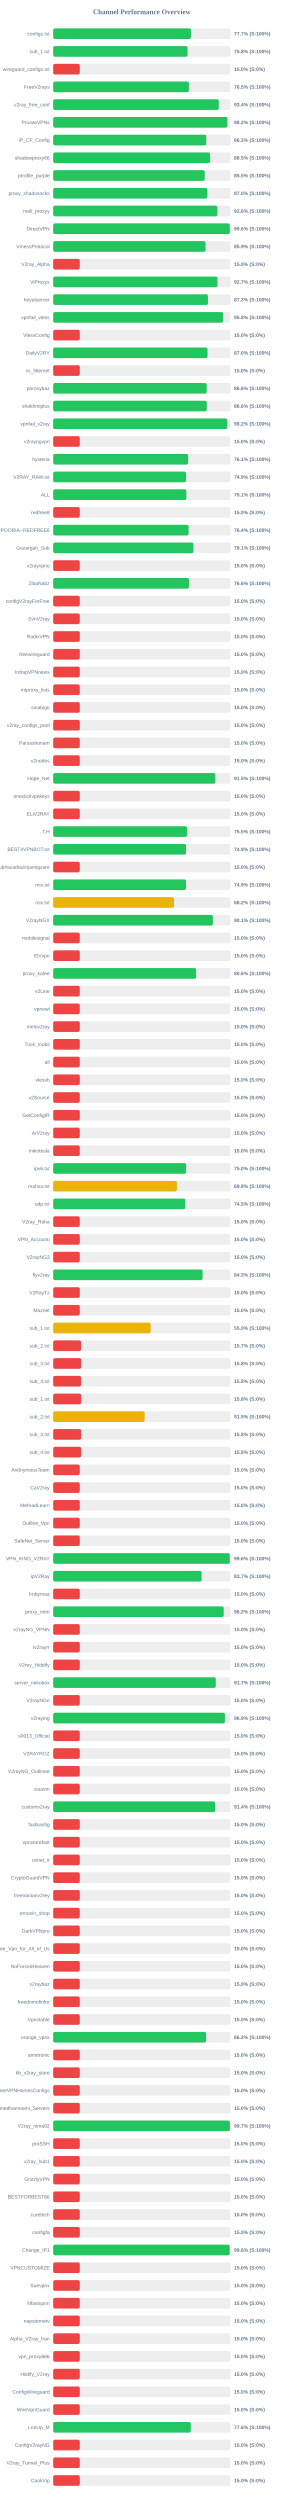
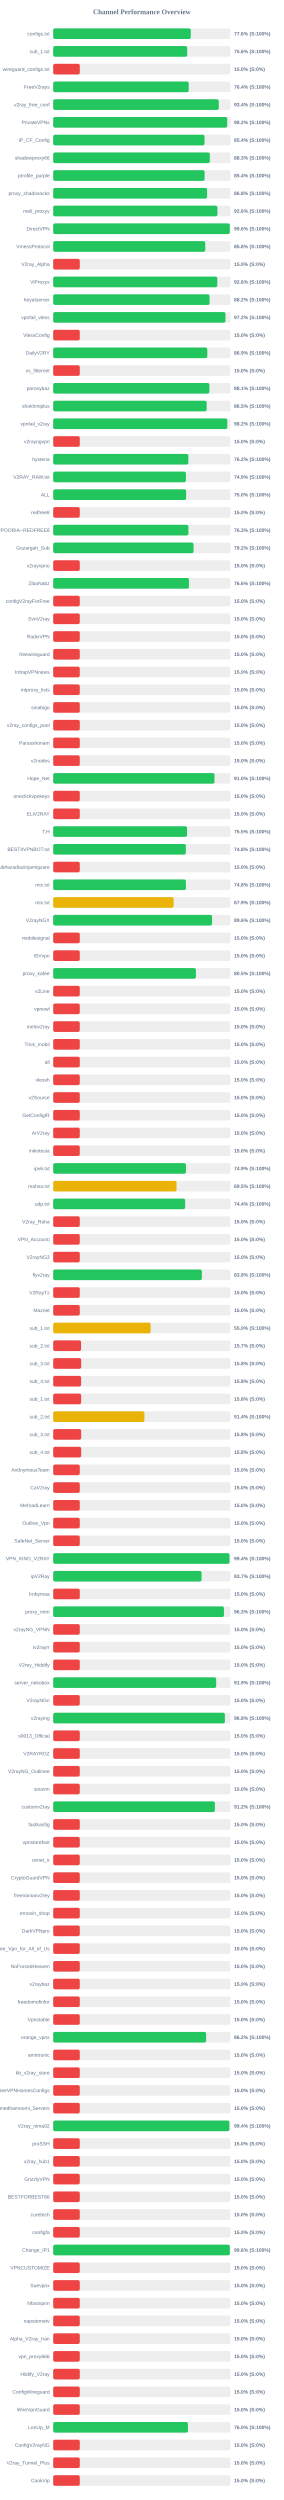
<svg xmlns="http://www.w3.org/2000/svg" width="800" height="7050" version="1.1">
  <style>
        .row { font: 14px Arial; fill: #64748b; }
        .score { font: bold 14px Arial; fill: #64748b; }
    </style>
  <text x="400" y="40" text-anchor="middle" font-size="20px" font-weight="bold" fill="#64748b">Channel Performance Overview</text>
  <rect x="150" y="80" width="500" height="30" fill="#eee" rx="5" />
-   <rect x="150" y="80" width="388.4" height="30" fill="#22c55e" rx="5" />
+   <rect x="150" y="80" width="387.95" height="30" fill="#22c55e" rx="5" />
  <text x="140" y="100" text-anchor="end" class="row">configs.txt</text>
-   <text x="660" y="100" text-anchor="start" class="score">77.7% (S:100%)</text>
+   <text x="660" y="100" text-anchor="start" class="score">77.6% (S:100%)</text>
  <rect x="150" y="130" width="500" height="30" fill="#eee" rx="5" />
-   <rect x="150" y="130" width="378.85" height="30" fill="#22c55e" rx="5" />
+   <rect x="150" y="130" width="377.9" height="30" fill="#22c55e" rx="5" />
  <text x="140" y="150" text-anchor="end" class="row">sub_1.txt</text>
-   <text x="660" y="150" text-anchor="start" class="score">75.8% (S:100%)</text>
+   <text x="660" y="150" text-anchor="start" class="score">75.6% (S:100%)</text>
  <rect x="150" y="180" width="500" height="30" fill="#eee" rx="5" />
  <rect x="150" y="180" width="75.0" height="30" fill="#ef4444" rx="5" />
  <text x="140" y="200" text-anchor="end" class="row">wireguard_configs.txt</text>
  <text x="660" y="200" text-anchor="start" class="score">15.0% (S:0%)</text>
  <rect x="150" y="230" width="500" height="30" fill="#eee" rx="5" />
-   <rect x="150" y="230" width="382.75" height="30" fill="#22c55e" rx="5" />
+   <rect x="150" y="230" width="382.15" height="30" fill="#22c55e" rx="5" />
  <text x="140" y="250" text-anchor="end" class="row">FreeV2rays</text>
-   <text x="660" y="250" text-anchor="start" class="score">76.5% (S:100%)</text>
+   <text x="660" y="250" text-anchor="start" class="score">76.4% (S:100%)</text>
  <rect x="150" y="280" width="500" height="30" fill="#eee" rx="5" />
-   <rect x="150" y="280" width="467.05" height="30" fill="#22c55e" rx="5" />
+   <rect x="150" y="280" width="466.95" height="30" fill="#22c55e" rx="5" />
  <text x="140" y="300" text-anchor="end" class="row">v2ray_free_conf</text>
  <text x="660" y="300" text-anchor="start" class="score">93.4% (S:100%)</text>
  <rect x="150" y="330" width="500" height="30" fill="#eee" rx="5" />
-   <rect x="150" y="330" width="491.25" height="30" fill="#22c55e" rx="5" />
+   <rect x="150" y="330" width="490.75" height="30" fill="#22c55e" rx="5" />
  <text x="140" y="350" text-anchor="end" class="row">PrivateVPNs</text>
  <text x="660" y="350" text-anchor="start" class="score">98.2% (S:100%)</text>
  <rect x="150" y="380" width="500" height="30" fill="#eee" rx="5" />
-   <rect x="150" y="380" width="431.65" height="30" fill="#22c55e" rx="5" />
+   <rect x="150" y="380" width="426.8" height="30" fill="#22c55e" rx="5" />
  <text x="140" y="400" text-anchor="end" class="row">IP_CF_Config</text>
-   <text x="660" y="400" text-anchor="start" class="score">86.3% (S:100%)</text>
+   <text x="660" y="400" text-anchor="start" class="score">85.4% (S:100%)</text>
  <rect x="150" y="430" width="500" height="30" fill="#eee" rx="5" />
-   <rect x="150" y="430" width="442.45" height="30" fill="#22c55e" rx="5" />
+   <rect x="150" y="430" width="441.75" height="30" fill="#22c55e" rx="5" />
  <text x="140" y="450" text-anchor="end" class="row">shadowproxy66</text>
-   <text x="660" y="450" text-anchor="start" class="score">88.5% (S:100%)</text>
+   <text x="660" y="450" text-anchor="start" class="score">88.3% (S:100%)</text>
  <rect x="150" y="480" width="500" height="30" fill="#eee" rx="5" />
-   <rect x="150" y="480" width="427.35" height="30" fill="#22c55e" rx="5" />
+   <rect x="150" y="480" width="427.05" height="30" fill="#22c55e" rx="5" />
  <text x="140" y="500" text-anchor="end" class="row">prrofile_purple</text>
-   <text x="660" y="500" text-anchor="start" class="score">85.5% (S:100%)</text>
+   <text x="660" y="500" text-anchor="start" class="score">85.4% (S:100%)</text>
  <rect x="150" y="530" width="500" height="30" fill="#eee" rx="5" />
-   <rect x="150" y="530" width="434.75" height="30" fill="#22c55e" rx="5" />
+   <rect x="150" y="530" width="433.95" height="30" fill="#22c55e" rx="5" />
  <text x="140" y="550" text-anchor="end" class="row">proxy_shadosocks</text>
-   <text x="660" y="550" text-anchor="start" class="score">87.0% (S:100%)</text>
+   <text x="660" y="550" text-anchor="start" class="score">86.8% (S:100%)</text>
  <rect x="150" y="580" width="500" height="30" fill="#eee" rx="5" />
-   <rect x="150" y="580" width="463.1" height="30" fill="#22c55e" rx="5" />
+   <rect x="150" y="580" width="463.15" height="30" fill="#22c55e" rx="5" />
  <text x="140" y="600" text-anchor="end" class="row">meli_proxyy</text>
  <text x="660" y="600" text-anchor="start" class="score">92.6% (S:100%)</text>
  <rect x="150" y="630" width="500" height="30" fill="#eee" rx="5" />
-   <rect x="150" y="630" width="498.05" height="30" fill="#22c55e" rx="5" />
+   <rect x="150" y="630" width="498.0" height="30" fill="#22c55e" rx="5" />
  <text x="140" y="650" text-anchor="end" class="row">DirectVPN</text>
  <text x="660" y="650" text-anchor="start" class="score">99.6% (S:100%)</text>
  <rect x="150" y="680" width="500" height="30" fill="#eee" rx="5" />
-   <rect x="150" y="680" width="429.7" height="30" fill="#22c55e" rx="5" />
+   <rect x="150" y="680" width="428.8" height="30" fill="#22c55e" rx="5" />
  <text x="140" y="700" text-anchor="end" class="row">VmessProtocol</text>
-   <text x="660" y="700" text-anchor="start" class="score">85.9% (S:100%)</text>
+   <text x="660" y="700" text-anchor="start" class="score">85.8% (S:100%)</text>
  <rect x="150" y="730" width="500" height="30" fill="#eee" rx="5" />
  <rect x="150" y="730" width="75.0" height="30" fill="#ef4444" rx="5" />
  <text x="140" y="750" text-anchor="end" class="row">V2ray_Alpha</text>
  <text x="660" y="750" text-anchor="start" class="score">15.0% (S:0%)</text>
  <rect x="150" y="780" width="500" height="30" fill="#eee" rx="5" />
-   <rect x="150" y="780" width="463.3" height="30" fill="#22c55e" rx="5" />
+   <rect x="150" y="780" width="462.8" height="30" fill="#22c55e" rx="5" />
  <text x="140" y="800" text-anchor="end" class="row">ViProxys</text>
-   <text x="660" y="800" text-anchor="start" class="score">92.7% (S:100%)</text>
+   <text x="660" y="800" text-anchor="start" class="score">92.6% (S:100%)</text>
  <rect x="150" y="830" width="500" height="30" fill="#eee" rx="5" />
-   <rect x="150" y="830" width="436.45" height="30" fill="#22c55e" rx="5" />
+   <rect x="150" y="830" width="440.95" height="30" fill="#22c55e" rx="5" />
  <text x="140" y="850" text-anchor="end" class="row">heyatserver</text>
-   <text x="660" y="850" text-anchor="start" class="score">87.3% (S:100%)</text>
+   <text x="660" y="850" text-anchor="start" class="score">88.2% (S:100%)</text>
  <rect x="150" y="880" width="500" height="30" fill="#eee" rx="5" />
-   <rect x="150" y="880" width="479.05" height="30" fill="#22c55e" rx="5" />
+   <rect x="150" y="880" width="485.85" height="30" fill="#22c55e" rx="5" />
  <text x="140" y="900" text-anchor="end" class="row">vpnfail_vless</text>
-   <text x="660" y="900" text-anchor="start" class="score">95.8% (S:100%)</text>
+   <text x="660" y="900" text-anchor="start" class="score">97.2% (S:100%)</text>
  <rect x="150" y="930" width="500" height="30" fill="#eee" rx="5" />
  <rect x="150" y="930" width="75.0" height="30" fill="#ef4444" rx="5" />
  <text x="140" y="950" text-anchor="end" class="row">VlessConfig</text>
  <text x="660" y="950" text-anchor="start" class="score">15.0% (S:0%)</text>
  <rect x="150" y="980" width="500" height="30" fill="#eee" rx="5" />
-   <rect x="150" y="980" width="435.2" height="30" fill="#22c55e" rx="5" />
+   <rect x="150" y="980" width="434.6" height="30" fill="#22c55e" rx="5" />
  <text x="140" y="1000" text-anchor="end" class="row">DailyV2RY</text>
-   <text x="660" y="1000" text-anchor="start" class="score">87.0% (S:100%)</text>
+   <text x="660" y="1000" text-anchor="start" class="score">86.9% (S:100%)</text>
  <rect x="150" y="1030" width="500" height="30" fill="#eee" rx="5" />
  <rect x="150" y="1030" width="75.0" height="30" fill="#ef4444" rx="5" />
  <text x="140" y="1050" text-anchor="end" class="row">xs_filternet</text>
  <text x="660" y="1050" text-anchor="start" class="score">15.0% (S:0%)</text>
  <rect x="150" y="1080" width="500" height="30" fill="#eee" rx="5" />
-   <rect x="150" y="1080" width="432.9" height="30" fill="#22c55e" rx="5" />
+   <rect x="150" y="1080" width="440.4" height="30" fill="#22c55e" rx="5" />
  <text x="140" y="1100" text-anchor="end" class="row">poroxybaz</text>
-   <text x="660" y="1100" text-anchor="start" class="score">86.6% (S:100%)</text>
+   <text x="660" y="1100" text-anchor="start" class="score">88.1% (S:100%)</text>
  <rect x="150" y="1130" width="500" height="30" fill="#eee" rx="5" />
-   <rect x="150" y="1130" width="433.2" height="30" fill="#22c55e" rx="5" />
+   <rect x="150" y="1130" width="432.75" height="30" fill="#22c55e" rx="5" />
  <text x="140" y="1150" text-anchor="end" class="row">shokhmiplus</text>
-   <text x="660" y="1150" text-anchor="start" class="score">86.6% (S:100%)</text>
+   <text x="660" y="1150" text-anchor="start" class="score">86.5% (S:100%)</text>
  <rect x="150" y="1180" width="500" height="30" fill="#eee" rx="5" />
  <rect x="150" y="1180" width="490.9" height="30" fill="#22c55e" rx="5" />
  <text x="140" y="1200" text-anchor="end" class="row">vpnfail_v2ray</text>
  <text x="660" y="1200" text-anchor="start" class="score">98.2% (S:100%)</text>
  <rect x="150" y="1230" width="500" height="30" fill="#eee" rx="5" />
  <rect x="150" y="1230" width="75.0" height="30" fill="#ef4444" rx="5" />
  <text x="140" y="1250" text-anchor="end" class="row">v2rayngvpn</text>
  <text x="660" y="1250" text-anchor="start" class="score">15.0% (S:0%)</text>
  <rect x="150" y="1280" width="500" height="30" fill="#eee" rx="5" />
-   <rect x="150" y="1280" width="380.7" height="30" fill="#22c55e" rx="5" />
+   <rect x="150" y="1280" width="381.2" height="30" fill="#22c55e" rx="5" />
  <text x="140" y="1300" text-anchor="end" class="row">hysteria</text>
-   <text x="660" y="1300" text-anchor="start" class="score">76.1% (S:100%)</text>
+   <text x="660" y="1300" text-anchor="start" class="score">76.2% (S:100%)</text>
  <rect x="150" y="1330" width="500" height="30" fill="#eee" rx="5" />
-   <rect x="150" y="1330" width="374.65" height="30" fill="#22c55e" rx="5" />
+   <rect x="150" y="1330" width="374.3" height="30" fill="#22c55e" rx="5" />
  <text x="140" y="1350" text-anchor="end" class="row">V2RAY_RAW.txt</text>
  <text x="660" y="1350" text-anchor="start" class="score">74.9% (S:100%)</text>
  <rect x="150" y="1380" width="500" height="30" fill="#eee" rx="5" />
-   <rect x="150" y="1380" width="375.5" height="30" fill="#22c55e" rx="5" />
+   <rect x="150" y="1380" width="374.95" height="30" fill="#22c55e" rx="5" />
  <text x="140" y="1400" text-anchor="end" class="row">ALL</text>
-   <text x="660" y="1400" text-anchor="start" class="score">75.1% (S:100%)</text>
+   <text x="660" y="1400" text-anchor="start" class="score">75.0% (S:100%)</text>
  <rect x="150" y="1430" width="500" height="30" fill="#eee" rx="5" />
  <rect x="150" y="1430" width="75.0" height="30" fill="#ef4444" rx="5" />
  <text x="140" y="1450" text-anchor="end" class="row">redfree8</text>
  <text x="660" y="1450" text-anchor="start" class="score">15.0% (S:0%)</text>
  <rect x="150" y="1480" width="500" height="30" fill="#eee" rx="5" />
-   <rect x="150" y="1480" width="381.9" height="30" fill="#22c55e" rx="5" />
+   <rect x="150" y="1480" width="381.3" height="30" fill="#22c55e" rx="5" />
  <text x="140" y="1500" text-anchor="end" class="row">POORIA--REDFREE8.txt#POORIA--REDFREE8</text>
-   <text x="660" y="1500" text-anchor="start" class="score">76.4% (S:100%)</text>
+   <text x="660" y="1500" text-anchor="start" class="score">76.3% (S:100%)</text>
  <rect x="150" y="1530" width="500" height="30" fill="#eee" rx="5" />
-   <rect x="150" y="1530" width="395.35" height="30" fill="#22c55e" rx="5" />
+   <rect x="150" y="1530" width="395.8" height="30" fill="#22c55e" rx="5" />
  <text x="140" y="1550" text-anchor="end" class="row">Gozargah_Sub</text>
-   <text x="660" y="1550" text-anchor="start" class="score">79.1% (S:100%)</text>
+   <text x="660" y="1550" text-anchor="start" class="score">79.2% (S:100%)</text>
  <rect x="150" y="1580" width="500" height="30" fill="#eee" rx="5" />
  <rect x="150" y="1580" width="75.0" height="30" fill="#ef4444" rx="5" />
  <text x="140" y="1600" text-anchor="end" class="row">v2rayvpno</text>
  <text x="660" y="1600" text-anchor="start" class="score">15.0% (S:0%)</text>
  <rect x="150" y="1630" width="500" height="30" fill="#eee" rx="5" />
-   <rect x="150" y="1630" width="383.15" height="30" fill="#22c55e" rx="5" />
+   <rect x="150" y="1630" width="382.8" height="30" fill="#22c55e" rx="5" />
  <text x="140" y="1650" text-anchor="end" class="row">ZibaNabz</text>
  <text x="660" y="1650" text-anchor="start" class="score">76.6% (S:100%)</text>
  <rect x="150" y="1680" width="500" height="30" fill="#eee" rx="5" />
  <rect x="150" y="1680" width="75.0" height="30" fill="#ef4444" rx="5" />
  <text x="140" y="1700" text-anchor="end" class="row">configV2rayForFree</text>
  <text x="660" y="1700" text-anchor="start" class="score">15.0% (S:0%)</text>
  <rect x="150" y="1730" width="500" height="30" fill="#eee" rx="5" />
  <rect x="150" y="1730" width="75.0" height="30" fill="#ef4444" rx="5" />
  <text x="140" y="1750" text-anchor="end" class="row">SvnV2ray</text>
  <text x="660" y="1750" text-anchor="start" class="score">15.0% (S:0%)</text>
  <rect x="150" y="1780" width="500" height="30" fill="#eee" rx="5" />
  <rect x="150" y="1780" width="75.0" height="30" fill="#ef4444" rx="5" />
  <text x="140" y="1800" text-anchor="end" class="row">RadixVPN</text>
  <text x="660" y="1800" text-anchor="start" class="score">15.0% (S:0%)</text>
  <rect x="150" y="1830" width="500" height="30" fill="#eee" rx="5" />
  <rect x="150" y="1830" width="75.0" height="30" fill="#ef4444" rx="5" />
  <text x="140" y="1850" text-anchor="end" class="row">freewireguard</text>
  <text x="660" y="1850" text-anchor="start" class="score">15.0% (S:0%)</text>
  <rect x="150" y="1880" width="500" height="30" fill="#eee" rx="5" />
  <rect x="150" y="1880" width="75.0" height="30" fill="#ef4444" rx="5" />
  <text x="140" y="1900" text-anchor="end" class="row">IrdrapVPNnews</text>
  <text x="660" y="1900" text-anchor="start" class="score">15.0% (S:0%)</text>
  <rect x="150" y="1930" width="500" height="30" fill="#eee" rx="5" />
  <rect x="150" y="1930" width="75.0" height="30" fill="#ef4444" rx="5" />
  <text x="140" y="1950" text-anchor="end" class="row">mtproxy_lists</text>
  <text x="660" y="1950" text-anchor="start" class="score">15.0% (S:0%)</text>
  <rect x="150" y="1980" width="500" height="30" fill="#eee" rx="5" />
  <rect x="150" y="1980" width="75.0" height="30" fill="#ef4444" rx="5" />
  <text x="140" y="2000" text-anchor="end" class="row">sinabigo</text>
  <text x="660" y="2000" text-anchor="start" class="score">15.0% (S:0%)</text>
  <rect x="150" y="2030" width="500" height="30" fill="#eee" rx="5" />
  <rect x="150" y="2030" width="75.0" height="30" fill="#ef4444" rx="5" />
  <text x="140" y="2050" text-anchor="end" class="row">v2ray_configs_pool</text>
  <text x="660" y="2050" text-anchor="start" class="score">15.0% (S:0%)</text>
  <rect x="150" y="2080" width="500" height="30" fill="#eee" rx="5" />
  <rect x="150" y="2080" width="75.0" height="30" fill="#ef4444" rx="5" />
  <text x="140" y="2100" text-anchor="end" class="row">Parsashonam</text>
  <text x="660" y="2100" text-anchor="start" class="score">15.0% (S:0%)</text>
  <rect x="150" y="2130" width="500" height="30" fill="#eee" rx="5" />
  <rect x="150" y="2130" width="75.0" height="30" fill="#ef4444" rx="5" />
  <text x="140" y="2150" text-anchor="end" class="row">v2nodes</text>
  <text x="660" y="2150" text-anchor="start" class="score">15.0% (S:0%)</text>
  <rect x="150" y="2180" width="500" height="30" fill="#eee" rx="5" />
-   <rect x="150" y="2180" width="457.3" height="30" fill="#22c55e" rx="5" />
+   <rect x="150" y="2180" width="454.9" height="30" fill="#22c55e" rx="5" />
  <text x="140" y="2200" text-anchor="end" class="row">Hope_Net</text>
-   <text x="660" y="2200" text-anchor="start" class="score">91.5% (S:100%)</text>
+   <text x="660" y="2200" text-anchor="start" class="score">91.0% (S:100%)</text>
  <rect x="150" y="2230" width="500" height="30" fill="#eee" rx="5" />
  <rect x="150" y="2230" width="75.0" height="30" fill="#ef4444" rx="5" />
  <text x="140" y="2250" text-anchor="end" class="row">oneclickvpnkeys</text>
  <text x="660" y="2250" text-anchor="start" class="score">15.0% (S:0%)</text>
  <rect x="150" y="2280" width="500" height="30" fill="#eee" rx="5" />
  <rect x="150" y="2280" width="75.0" height="30" fill="#ef4444" rx="5" />
  <text x="140" y="2300" text-anchor="end" class="row">ELiV2RAY</text>
  <text x="660" y="2300" text-anchor="start" class="score">15.0% (S:0%)</text>
  <rect x="150" y="2330" width="500" height="30" fill="#eee" rx="5" />
  <rect x="150" y="2330" width="377.45" height="30" fill="#22c55e" rx="5" />
  <text x="140" y="2350" text-anchor="end" class="row">T,H</text>
  <text x="660" y="2350" text-anchor="start" class="score">75.5% (S:100%)</text>
  <rect x="150" y="2380" width="500" height="30" fill="#eee" rx="5" />
-   <rect x="150" y="2380" width="374.65" height="30" fill="#22c55e" rx="5" />
+   <rect x="150" y="2380" width="374.15" height="30" fill="#22c55e" rx="5" />
  <text x="140" y="2400" text-anchor="end" class="row">BESTIIVPNBOT.txt</text>
-   <text x="660" y="2400" text-anchor="start" class="score">74.9% (S:100%)</text>
+   <text x="660" y="2400" text-anchor="start" class="score">74.8% (S:100%)</text>
  <rect x="150" y="2430" width="500" height="30" fill="#eee" rx="5" />
  <rect x="150" y="2430" width="75.0" height="30" fill="#ef4444" rx="5" />
  <text x="140" y="2450" text-anchor="end" class="row">Sub#azadiazinjamigzare</text>
  <text x="660" y="2450" text-anchor="start" class="score">15.0% (S:0%)</text>
  <rect x="150" y="2480" width="500" height="30" fill="#eee" rx="5" />
-   <rect x="150" y="2480" width="374.55" height="30" fill="#22c55e" rx="5" />
+   <rect x="150" y="2480" width="374.25" height="30" fill="#22c55e" rx="5" />
  <text x="140" y="2500" text-anchor="end" class="row">mix.txt</text>
-   <text x="660" y="2500" text-anchor="start" class="score">74.9% (S:100%)</text>
+   <text x="660" y="2500" text-anchor="start" class="score">74.8% (S:100%)</text>
  <rect x="150" y="2530" width="500" height="30" fill="#eee" rx="5" />
-   <rect x="150" y="2530" width="340.75" height="30" fill="#eab308" rx="5" />
+   <rect x="150" y="2530" width="339.65" height="30" fill="#eab308" rx="5" />
  <text x="140" y="2550" text-anchor="end" class="row">mix.txt</text>
-   <text x="660" y="2550" text-anchor="start" class="score">68.2% (S:100%)</text>
+   <text x="660" y="2550" text-anchor="start" class="score">67.9% (S:100%)</text>
  <rect x="150" y="2580" width="500" height="30" fill="#eee" rx="5" />
-   <rect x="150" y="2580" width="450.35" height="30" fill="#22c55e" rx="5" />
+   <rect x="150" y="2580" width="448.05" height="30" fill="#22c55e" rx="5" />
  <text x="140" y="2600" text-anchor="end" class="row">V2rayNGX</text>
-   <text x="660" y="2600" text-anchor="start" class="score">90.1% (S:100%)</text>
+   <text x="660" y="2600" text-anchor="start" class="score">89.6% (S:100%)</text>
  <rect x="150" y="2630" width="500" height="30" fill="#eee" rx="5" />
  <rect x="150" y="2630" width="75.0" height="30" fill="#ef4444" rx="5" />
  <text x="140" y="2650" text-anchor="end" class="row">mobilesignal</text>
  <text x="660" y="2650" text-anchor="start" class="score">15.0% (S:0%)</text>
  <rect x="150" y="2680" width="500" height="30" fill="#eee" rx="5" />
  <rect x="150" y="2680" width="75.0" height="30" fill="#ef4444" rx="5" />
  <text x="140" y="2700" text-anchor="end" class="row">ISVvpn</text>
  <text x="660" y="2700" text-anchor="start" class="score">15.0% (S:0%)</text>
  <rect x="150" y="2730" width="500" height="30" fill="#eee" rx="5" />
-   <rect x="150" y="2730" width="403.15" height="30" fill="#22c55e" rx="5" />
+   <rect x="150" y="2730" width="402.55" height="30" fill="#22c55e" rx="5" />
  <text x="140" y="2750" text-anchor="end" class="row">proxy_kafee</text>
-   <text x="660" y="2750" text-anchor="start" class="score">80.6% (S:100%)</text>
+   <text x="660" y="2750" text-anchor="start" class="score">80.5% (S:100%)</text>
  <rect x="150" y="2780" width="500" height="30" fill="#eee" rx="5" />
  <rect x="150" y="2780" width="75.0" height="30" fill="#ef4444" rx="5" />
  <text x="140" y="2800" text-anchor="end" class="row">v2Line</text>
  <text x="660" y="2800" text-anchor="start" class="score">15.0% (S:0%)</text>
  <rect x="150" y="2830" width="500" height="30" fill="#eee" rx="5" />
  <rect x="150" y="2830" width="75.0" height="30" fill="#ef4444" rx="5" />
  <text x="140" y="2850" text-anchor="end" class="row">vpnowl</text>
  <text x="660" y="2850" text-anchor="start" class="score">15.0% (S:0%)</text>
  <rect x="150" y="2880" width="500" height="30" fill="#eee" rx="5" />
  <rect x="150" y="2880" width="75.0" height="30" fill="#ef4444" rx="5" />
  <text x="140" y="2900" text-anchor="end" class="row">melov2ray</text>
  <text x="660" y="2900" text-anchor="start" class="score">15.0% (S:0%)</text>
  <rect x="150" y="2930" width="500" height="30" fill="#eee" rx="5" />
  <rect x="150" y="2930" width="75.0" height="30" fill="#ef4444" rx="5" />
  <text x="140" y="2950" text-anchor="end" class="row">Trick_mobil</text>
  <text x="660" y="2950" text-anchor="start" class="score">15.0% (S:0%)</text>
  <rect x="150" y="2980" width="500" height="30" fill="#eee" rx="5" />
  <rect x="150" y="2980" width="75.0" height="30" fill="#ef4444" rx="5" />
  <text x="140" y="3000" text-anchor="end" class="row">all</text>
  <text x="660" y="3000" text-anchor="start" class="score">15.0% (S:0%)</text>
  <rect x="150" y="3030" width="500" height="30" fill="#eee" rx="5" />
  <rect x="150" y="3030" width="75.0" height="30" fill="#ef4444" rx="5" />
  <text x="140" y="3050" text-anchor="end" class="row">vlessh</text>
  <text x="660" y="3050" text-anchor="start" class="score">15.0% (S:0%)</text>
  <rect x="150" y="3080" width="500" height="30" fill="#eee" rx="5" />
  <rect x="150" y="3080" width="75.0" height="30" fill="#ef4444" rx="5" />
  <text x="140" y="3100" text-anchor="end" class="row">v2Source</text>
  <text x="660" y="3100" text-anchor="start" class="score">15.0% (S:0%)</text>
  <rect x="150" y="3130" width="500" height="30" fill="#eee" rx="5" />
  <rect x="150" y="3130" width="75.0" height="30" fill="#ef4444" rx="5" />
  <text x="140" y="3150" text-anchor="end" class="row">GetConfigIR</text>
  <text x="660" y="3150" text-anchor="start" class="score">15.0% (S:0%)</text>
  <rect x="150" y="3180" width="500" height="30" fill="#eee" rx="5" />
  <rect x="150" y="3180" width="75.0" height="30" fill="#ef4444" rx="5" />
  <text x="140" y="3200" text-anchor="end" class="row">ArV2ray</text>
  <text x="660" y="3200" text-anchor="start" class="score">15.0% (S:0%)</text>
  <rect x="150" y="3230" width="500" height="30" fill="#eee" rx="5" />
  <rect x="150" y="3230" width="75.0" height="30" fill="#ef4444" rx="5" />
  <text x="140" y="3250" text-anchor="end" class="row">inikotesla</text>
  <text x="660" y="3250" text-anchor="start" class="score">15.0% (S:0%)</text>
  <rect x="150" y="3280" width="500" height="30" fill="#eee" rx="5" />
-   <rect x="150" y="3280" width="374.85" height="30" fill="#22c55e" rx="5" />
+   <rect x="150" y="3280" width="374.4" height="30" fill="#22c55e" rx="5" />
  <text x="140" y="3300" text-anchor="end" class="row">ipv6.txt</text>
-   <text x="660" y="3300" text-anchor="start" class="score">75.0% (S:100%)</text>
+   <text x="660" y="3300" text-anchor="start" class="score">74.9% (S:100%)</text>
  <rect x="150" y="3330" width="500" height="30" fill="#eee" rx="5" />
-   <rect x="150" y="3330" width="348.9" height="30" fill="#eab308" rx="5" />
+   <rect x="150" y="3330" width="347.75" height="30" fill="#eab308" rx="5" />
  <text x="140" y="3350" text-anchor="end" class="row">mahsa.txt</text>
-   <text x="660" y="3350" text-anchor="start" class="score">69.8% (S:100%)</text>
+   <text x="660" y="3350" text-anchor="start" class="score">69.5% (S:100%)</text>
  <rect x="150" y="3380" width="500" height="30" fill="#eee" rx="5" />
-   <rect x="150" y="3380" width="372.5" height="30" fill="#22c55e" rx="5" />
+   <rect x="150" y="3380" width="372.1" height="30" fill="#22c55e" rx="5" />
  <text x="140" y="3400" text-anchor="end" class="row">udp.txt</text>
-   <text x="660" y="3400" text-anchor="start" class="score">74.5% (S:100%)</text>
+   <text x="660" y="3400" text-anchor="start" class="score">74.4% (S:100%)</text>
  <rect x="150" y="3430" width="500" height="30" fill="#eee" rx="5" />
  <rect x="150" y="3430" width="75.0" height="30" fill="#ef4444" rx="5" />
  <text x="140" y="3450" text-anchor="end" class="row">V2ray_Raha</text>
  <text x="660" y="3450" text-anchor="start" class="score">15.0% (S:0%)</text>
  <rect x="150" y="3480" width="500" height="30" fill="#eee" rx="5" />
  <rect x="150" y="3480" width="75.0" height="30" fill="#ef4444" rx="5" />
  <text x="140" y="3500" text-anchor="end" class="row">VPN_Accounti</text>
  <text x="660" y="3500" text-anchor="start" class="score">15.0% (S:0%)</text>
  <rect x="150" y="3530" width="500" height="30" fill="#eee" rx="5" />
  <rect x="150" y="3530" width="75.0" height="30" fill="#ef4444" rx="5" />
  <text x="140" y="3550" text-anchor="end" class="row">V2rayNG3</text>
  <text x="660" y="3550" text-anchor="start" class="score">15.0% (S:0%)</text>
  <rect x="150" y="3580" width="500" height="30" fill="#eee" rx="5" />
-   <rect x="150" y="3580" width="421.35" height="30" fill="#22c55e" rx="5" />
+   <rect x="150" y="3580" width="419.25" height="30" fill="#22c55e" rx="5" />
  <text x="140" y="3600" text-anchor="end" class="row">flyv2ray</text>
-   <text x="660" y="3600" text-anchor="start" class="score">84.3% (S:100%)</text>
+   <text x="660" y="3600" text-anchor="start" class="score">83.8% (S:100%)</text>
  <rect x="150" y="3630" width="500" height="30" fill="#eee" rx="5" />
  <rect x="150" y="3630" width="75.0" height="30" fill="#ef4444" rx="5" />
  <text x="140" y="3650" text-anchor="end" class="row">V2RayTz</text>
  <text x="660" y="3650" text-anchor="start" class="score">15.0% (S:0%)</text>
  <rect x="150" y="3680" width="500" height="30" fill="#eee" rx="5" />
  <rect x="150" y="3680" width="75.0" height="30" fill="#ef4444" rx="5" />
  <text x="140" y="3700" text-anchor="end" class="row">Maznet</text>
  <text x="660" y="3700" text-anchor="start" class="score">15.0% (S:0%)</text>
  <rect x="150" y="3730" width="500" height="30" fill="#eee" rx="5" />
-   <rect x="150" y="3730" width="275.0" height="30" fill="#eab308" rx="5" />
+   <rect x="150" y="3730" width="274.85" height="30" fill="#eab308" rx="5" />
  <text x="140" y="3750" text-anchor="end" class="row">sub_1.txt</text>
  <text x="660" y="3750" text-anchor="start" class="score">55.0% (S:100%)</text>
  <rect x="150" y="3780" width="500" height="30" fill="#eee" rx="5" />
  <rect x="150" y="3780" width="78.65" height="30" fill="#ef4444" rx="5" />
  <text x="140" y="3800" text-anchor="end" class="row">sub_2.txt</text>
  <text x="660" y="3800" text-anchor="start" class="score">15.7% (S:0%)</text>
  <rect x="150" y="3830" width="500" height="30" fill="#eee" rx="5" />
  <rect x="150" y="3830" width="78.9" height="30" fill="#ef4444" rx="5" />
  <text x="140" y="3850" text-anchor="end" class="row">sub_3.txt</text>
  <text x="660" y="3850" text-anchor="start" class="score">15.8% (S:0%)</text>
  <rect x="150" y="3880" width="500" height="30" fill="#eee" rx="5" />
  <rect x="150" y="3880" width="78.75" height="30" fill="#ef4444" rx="5" />
  <text x="140" y="3900" text-anchor="end" class="row">sub_4.txt</text>
  <text x="660" y="3900" text-anchor="start" class="score">15.8% (S:0%)</text>
  <rect x="150" y="3930" width="500" height="30" fill="#eee" rx="5" />
  <rect x="150" y="3930" width="78.9" height="30" fill="#ef4444" rx="5" />
  <text x="140" y="3950" text-anchor="end" class="row">sub_1.txt</text>
  <text x="660" y="3950" text-anchor="start" class="score">15.8% (S:0%)</text>
  <rect x="150" y="3980" width="500" height="30" fill="#eee" rx="5" />
-   <rect x="150" y="3980" width="257.75" height="30" fill="#eab308" rx="5" />
+   <rect x="150" y="3980" width="257.15" height="30" fill="#eab308" rx="5" />
  <text x="140" y="4000" text-anchor="end" class="row">sub_2.txt</text>
-   <text x="660" y="4000" text-anchor="start" class="score">51.5% (S:100%)</text>
+   <text x="660" y="4000" text-anchor="start" class="score">51.4% (S:100%)</text>
  <rect x="150" y="4030" width="500" height="30" fill="#eee" rx="5" />
  <rect x="150" y="4030" width="78.9" height="30" fill="#ef4444" rx="5" />
  <text x="140" y="4050" text-anchor="end" class="row">sub_3.txt</text>
  <text x="660" y="4050" text-anchor="start" class="score">15.8% (S:0%)</text>
  <rect x="150" y="4080" width="500" height="30" fill="#eee" rx="5" />
  <rect x="150" y="4080" width="78.9" height="30" fill="#ef4444" rx="5" />
  <text x="140" y="4100" text-anchor="end" class="row">sub_4.txt</text>
  <text x="660" y="4100" text-anchor="start" class="score">15.8% (S:0%)</text>
  <rect x="150" y="4130" width="500" height="30" fill="#eee" rx="5" />
  <rect x="150" y="4130" width="75.0" height="30" fill="#ef4444" rx="5" />
  <text x="140" y="4150" text-anchor="end" class="row">An0nymousTeam</text>
  <text x="660" y="4150" text-anchor="start" class="score">15.0% (S:0%)</text>
  <rect x="150" y="4180" width="500" height="30" fill="#eee" rx="5" />
  <rect x="150" y="4180" width="75.0" height="30" fill="#ef4444" rx="5" />
  <text x="140" y="4200" text-anchor="end" class="row">CaV2ray</text>
  <text x="660" y="4200" text-anchor="start" class="score">15.0% (S:0%)</text>
  <rect x="150" y="4230" width="500" height="30" fill="#eee" rx="5" />
  <rect x="150" y="4230" width="75.0" height="30" fill="#ef4444" rx="5" />
  <text x="140" y="4250" text-anchor="end" class="row">MehradLearn</text>
  <text x="660" y="4250" text-anchor="start" class="score">15.0% (S:0%)</text>
  <rect x="150" y="4280" width="500" height="30" fill="#eee" rx="5" />
  <rect x="150" y="4280" width="75.0" height="30" fill="#ef4444" rx="5" />
  <text x="140" y="4300" text-anchor="end" class="row">Outline_Vpn</text>
  <text x="660" y="4300" text-anchor="start" class="score">15.0% (S:0%)</text>
  <rect x="150" y="4330" width="500" height="30" fill="#eee" rx="5" />
  <rect x="150" y="4330" width="75.0" height="30" fill="#ef4444" rx="5" />
  <text x="140" y="4350" text-anchor="end" class="row">SafeNet_Server</text>
  <text x="660" y="4350" text-anchor="start" class="score">15.0% (S:0%)</text>
  <rect x="150" y="4380" width="500" height="30" fill="#eee" rx="5" />
-   <rect x="150" y="4380" width="497.95" height="30" fill="#22c55e" rx="5" />
+   <rect x="150" y="4380" width="497.15" height="30" fill="#22c55e" rx="5" />
  <text x="140" y="4400" text-anchor="end" class="row">VPN_KING_V2RAY</text>
-   <text x="660" y="4400" text-anchor="start" class="score">99.6% (S:100%)</text>
+   <text x="660" y="4400" text-anchor="start" class="score">99.4% (S:100%)</text>
  <rect x="150" y="4430" width="500" height="30" fill="#eee" rx="5" />
-   <rect x="150" y="4430" width="418.65" height="30" fill="#22c55e" rx="5" />
+   <rect x="150" y="4430" width="418.3" height="30" fill="#22c55e" rx="5" />
  <text x="140" y="4450" text-anchor="end" class="row">ipV2Ray</text>
  <text x="660" y="4450" text-anchor="start" class="score">83.7% (S:100%)</text>
  <rect x="150" y="4480" width="500" height="30" fill="#eee" rx="5" />
  <rect x="150" y="4480" width="75.0" height="30" fill="#ef4444" rx="5" />
  <text x="140" y="4500" text-anchor="end" class="row">lrnbymaa</text>
  <text x="660" y="4500" text-anchor="start" class="score">15.0% (S:0%)</text>
  <rect x="150" y="4530" width="500" height="30" fill="#eee" rx="5" />
-   <rect x="150" y="4530" width="480.9" height="30" fill="#22c55e" rx="5" />
+   <rect x="150" y="4530" width="481.5" height="30" fill="#22c55e" rx="5" />
  <text x="140" y="4550" text-anchor="end" class="row">proxy_mtm</text>
-   <text x="660" y="4550" text-anchor="start" class="score">96.2% (S:100%)</text>
+   <text x="660" y="4550" text-anchor="start" class="score">96.3% (S:100%)</text>
  <rect x="150" y="4580" width="500" height="30" fill="#eee" rx="5" />
  <rect x="150" y="4580" width="75.0" height="30" fill="#ef4444" rx="5" />
  <text x="140" y="4600" text-anchor="end" class="row">v2rayNG_VPNN</text>
  <text x="660" y="4600" text-anchor="start" class="score">15.0% (S:0%)</text>
  <rect x="150" y="4630" width="500" height="30" fill="#eee" rx="5" />
  <rect x="150" y="4630" width="75.0" height="30" fill="#ef4444" rx="5" />
  <text x="140" y="4650" text-anchor="end" class="row">tv2rayrr</text>
  <text x="660" y="4650" text-anchor="start" class="score">15.0% (S:0%)</text>
  <rect x="150" y="4680" width="500" height="30" fill="#eee" rx="5" />
  <rect x="150" y="4680" width="75.0" height="30" fill="#ef4444" rx="5" />
  <text x="140" y="4700" text-anchor="end" class="row">V2rey_Hiddify</text>
  <text x="660" y="4700" text-anchor="start" class="score">15.0% (S:0%)</text>
  <rect x="150" y="4730" width="500" height="30" fill="#eee" rx="5" />
-   <rect x="150" y="4730" width="458.5" height="30" fill="#22c55e" rx="5" />
+   <rect x="150" y="4730" width="459.6" height="30" fill="#22c55e" rx="5" />
  <text x="140" y="4750" text-anchor="end" class="row">server_nekobox</text>
-   <text x="660" y="4750" text-anchor="start" class="score">91.7% (S:100%)</text>
+   <text x="660" y="4750" text-anchor="start" class="score">91.9% (S:100%)</text>
  <rect x="150" y="4780" width="500" height="30" fill="#eee" rx="5" />
  <rect x="150" y="4780" width="75.0" height="30" fill="#ef4444" rx="5" />
  <text x="140" y="4800" text-anchor="end" class="row">V2rayNGn</text>
  <text x="660" y="4800" text-anchor="start" class="score">15.0% (S:0%)</text>
  <rect x="150" y="4830" width="500" height="30" fill="#eee" rx="5" />
-   <rect x="150" y="4830" width="484.3" height="30" fill="#22c55e" rx="5" />
+   <rect x="150" y="4830" width="484.2" height="30" fill="#22c55e" rx="5" />
  <text x="140" y="4850" text-anchor="end" class="row">v2raying</text>
-   <text x="660" y="4850" text-anchor="start" class="score">96.9% (S:100%)</text>
+   <text x="660" y="4850" text-anchor="start" class="score">96.8% (S:100%)</text>
  <rect x="150" y="4880" width="500" height="30" fill="#eee" rx="5" />
  <rect x="150" y="4880" width="75.0" height="30" fill="#ef4444" rx="5" />
  <text x="140" y="4900" text-anchor="end" class="row">s0013_Official</text>
  <text x="660" y="4900" text-anchor="start" class="score">15.0% (S:0%)</text>
  <rect x="150" y="4930" width="500" height="30" fill="#eee" rx="5" />
  <rect x="150" y="4930" width="75.0" height="30" fill="#ef4444" rx="5" />
  <text x="140" y="4950" text-anchor="end" class="row">V2RAYROZ</text>
  <text x="660" y="4950" text-anchor="start" class="score">15.0% (S:0%)</text>
  <rect x="150" y="4980" width="500" height="30" fill="#eee" rx="5" />
  <rect x="150" y="4980" width="75.0" height="30" fill="#ef4444" rx="5" />
  <text x="140" y="5000" text-anchor="end" class="row">V2rayNG_Outlinee</text>
  <text x="660" y="5000" text-anchor="start" class="score">15.0% (S:0%)</text>
  <rect x="150" y="5030" width="500" height="30" fill="#eee" rx="5" />
  <rect x="150" y="5030" width="75.0" height="30" fill="#ef4444" rx="5" />
  <text x="140" y="5050" text-anchor="end" class="row">sinavm</text>
  <text x="660" y="5050" text-anchor="start" class="score">15.0% (S:0%)</text>
  <rect x="150" y="5080" width="500" height="30" fill="#eee" rx="5" />
-   <rect x="150" y="5080" width="456.85" height="30" fill="#22c55e" rx="5" />
+   <rect x="150" y="5080" width="456.0" height="30" fill="#22c55e" rx="5" />
  <text x="140" y="5100" text-anchor="end" class="row">customv2ray</text>
-   <text x="660" y="5100" text-anchor="start" class="score">91.4% (S:100%)</text>
+   <text x="660" y="5100" text-anchor="start" class="score">91.2% (S:100%)</text>
  <rect x="150" y="5130" width="500" height="30" fill="#eee" rx="5" />
  <rect x="150" y="5130" width="75.0" height="30" fill="#ef4444" rx="5" />
  <text x="140" y="5150" text-anchor="end" class="row">fastkanfig</text>
  <text x="660" y="5150" text-anchor="start" class="score">15.0% (S:0%)</text>
  <rect x="150" y="5180" width="500" height="30" fill="#eee" rx="5" />
  <rect x="150" y="5180" width="75.0" height="30" fill="#ef4444" rx="5" />
  <text x="140" y="5200" text-anchor="end" class="row">vpnstorefast</text>
  <text x="660" y="5200" text-anchor="start" class="score">15.0% (S:0%)</text>
  <rect x="150" y="5230" width="500" height="30" fill="#eee" rx="5" />
  <rect x="150" y="5230" width="75.0" height="30" fill="#ef4444" rx="5" />
  <text x="140" y="5250" text-anchor="end" class="row">oxnet_ir</text>
  <text x="660" y="5250" text-anchor="start" class="score">15.0% (S:0%)</text>
  <rect x="150" y="5280" width="500" height="30" fill="#eee" rx="5" />
  <rect x="150" y="5280" width="75.0" height="30" fill="#ef4444" rx="5" />
  <text x="140" y="5300" text-anchor="end" class="row">CryptoGuardVPN</text>
  <text x="660" y="5300" text-anchor="start" class="score">15.0% (S:0%)</text>
  <rect x="150" y="5330" width="500" height="30" fill="#eee" rx="5" />
  <rect x="150" y="5330" width="75.0" height="30" fill="#ef4444" rx="5" />
  <text x="140" y="5350" text-anchor="end" class="row">freeiranianv2rey</text>
  <text x="660" y="5350" text-anchor="start" class="score">15.0% (S:0%)</text>
  <rect x="150" y="5380" width="500" height="30" fill="#eee" rx="5" />
  <rect x="150" y="5380" width="75.0" height="30" fill="#ef4444" rx="5" />
  <text x="140" y="5400" text-anchor="end" class="row">ernoxin_shop</text>
  <text x="660" y="5400" text-anchor="start" class="score">15.0% (S:0%)</text>
  <rect x="150" y="5430" width="500" height="30" fill="#eee" rx="5" />
  <rect x="150" y="5430" width="75.0" height="30" fill="#ef4444" rx="5" />
  <text x="140" y="5450" text-anchor="end" class="row">DarkVPNpro</text>
  <text x="660" y="5450" text-anchor="start" class="score">15.0% (S:0%)</text>
  <rect x="150" y="5480" width="500" height="30" fill="#eee" rx="5" />
  <rect x="150" y="5480" width="75.0" height="30" fill="#ef4444" rx="5" />
  <text x="140" y="5500" text-anchor="end" class="row">Free_Vpn_for_All_of_Us</text>
  <text x="660" y="5500" text-anchor="start" class="score">15.0% (S:0%)</text>
  <rect x="150" y="5530" width="500" height="30" fill="#eee" rx="5" />
  <rect x="150" y="5530" width="75.0" height="30" fill="#ef4444" rx="5" />
  <text x="140" y="5550" text-anchor="end" class="row">NoForcedHeaven</text>
  <text x="660" y="5550" text-anchor="start" class="score">15.0% (S:0%)</text>
  <rect x="150" y="5580" width="500" height="30" fill="#eee" rx="5" />
  <rect x="150" y="5580" width="75.0" height="30" fill="#ef4444" rx="5" />
  <text x="140" y="5600" text-anchor="end" class="row">v2raybaz</text>
  <text x="660" y="5600" text-anchor="start" class="score">15.0% (S:0%)</text>
  <rect x="150" y="5630" width="500" height="30" fill="#eee" rx="5" />
  <rect x="150" y="5630" width="75.0" height="30" fill="#ef4444" rx="5" />
  <text x="140" y="5650" text-anchor="end" class="row">freedomofinfor</text>
  <text x="660" y="5650" text-anchor="start" class="score">15.0% (S:0%)</text>
  <rect x="150" y="5680" width="500" height="30" fill="#eee" rx="5" />
  <rect x="150" y="5680" width="75.0" height="30" fill="#ef4444" rx="5" />
  <text x="140" y="5700" text-anchor="end" class="row">Vpnstable</text>
  <text x="660" y="5700" text-anchor="start" class="score">15.0% (S:0%)</text>
  <rect x="150" y="5730" width="500" height="30" fill="#eee" rx="5" />
-   <rect x="150" y="5730" width="431.15" height="30" fill="#22c55e" rx="5" />
+   <rect x="150" y="5730" width="431.25" height="30" fill="#22c55e" rx="5" />
  <text x="140" y="5750" text-anchor="end" class="row">orange_vpns</text>
  <text x="660" y="5750" text-anchor="start" class="score">86.2% (S:100%)</text>
  <rect x="150" y="5780" width="500" height="30" fill="#eee" rx="5" />
  <rect x="150" y="5780" width="75.0" height="30" fill="#ef4444" rx="5" />
  <text x="140" y="5800" text-anchor="end" class="row">amirtronic</text>
  <text x="660" y="5800" text-anchor="start" class="score">15.0% (S:0%)</text>
  <rect x="150" y="5830" width="500" height="30" fill="#eee" rx="5" />
  <rect x="150" y="5830" width="75.0" height="30" fill="#ef4444" rx="5" />
  <text x="140" y="5850" text-anchor="end" class="row">kb_v2ray_store</text>
  <text x="660" y="5850" text-anchor="start" class="score">15.0% (S:0%)</text>
  <rect x="150" y="5880" width="500" height="30" fill="#eee" rx="5" />
  <rect x="150" y="5880" width="75.0" height="30" fill="#ef4444" rx="5" />
  <text x="140" y="5900" text-anchor="end" class="row">FreeVPNHomesConfigs</text>
  <text x="660" y="5900" text-anchor="start" class="score">15.0% (S:0%)</text>
  <rect x="150" y="5930" width="500" height="30" fill="#eee" rx="5" />
  <rect x="150" y="5930" width="75.0" height="30" fill="#ef4444" rx="5" />
  <text x="140" y="5950" text-anchor="end" class="row">Ahmedhamoomi_Servers</text>
  <text x="660" y="5950" text-anchor="start" class="score">15.0% (S:0%)</text>
  <rect x="150" y="5980" width="500" height="30" fill="#eee" rx="5" />
-   <rect x="150" y="5980" width="498.35" height="30" fill="#22c55e" rx="5" />
+   <rect x="150" y="5980" width="496.8" height="30" fill="#22c55e" rx="5" />
  <text x="140" y="6000" text-anchor="end" class="row">V2ray_nima02</text>
-   <text x="660" y="6000" text-anchor="start" class="score">99.7% (S:100%)</text>
+   <text x="660" y="6000" text-anchor="start" class="score">99.4% (S:100%)</text>
  <rect x="150" y="6030" width="500" height="30" fill="#eee" rx="5" />
  <rect x="150" y="6030" width="75.0" height="30" fill="#ef4444" rx="5" />
  <text x="140" y="6050" text-anchor="end" class="row">proSSH</text>
  <text x="660" y="6050" text-anchor="start" class="score">15.0% (S:0%)</text>
  <rect x="150" y="6080" width="500" height="30" fill="#eee" rx="5" />
  <rect x="150" y="6080" width="75.0" height="30" fill="#ef4444" rx="5" />
  <text x="140" y="6100" text-anchor="end" class="row">v2ray_hub1</text>
  <text x="660" y="6100" text-anchor="start" class="score">15.0% (S:0%)</text>
  <rect x="150" y="6130" width="500" height="30" fill="#eee" rx="5" />
  <rect x="150" y="6130" width="75.0" height="30" fill="#ef4444" rx="5" />
  <text x="140" y="6150" text-anchor="end" class="row">GrizzlyVPN</text>
  <text x="660" y="6150" text-anchor="start" class="score">15.0% (S:0%)</text>
  <rect x="150" y="6180" width="500" height="30" fill="#eee" rx="5" />
  <rect x="150" y="6180" width="75.0" height="30" fill="#ef4444" rx="5" />
  <text x="140" y="6200" text-anchor="end" class="row">BESTFORBEST66</text>
  <text x="660" y="6200" text-anchor="start" class="score">15.0% (S:0%)</text>
  <rect x="150" y="6230" width="500" height="30" fill="#eee" rx="5" />
  <rect x="150" y="6230" width="75.0" height="30" fill="#ef4444" rx="5" />
  <text x="140" y="6250" text-anchor="end" class="row">curetech</text>
  <text x="660" y="6250" text-anchor="start" class="score">15.0% (S:0%)</text>
  <rect x="150" y="6280" width="500" height="30" fill="#eee" rx="5" />
  <rect x="150" y="6280" width="75.0" height="30" fill="#ef4444" rx="5" />
  <text x="140" y="6300" text-anchor="end" class="row">configfa</text>
  <text x="660" y="6300" text-anchor="start" class="score">15.0% (S:0%)</text>
  <rect x="150" y="6330" width="500" height="30" fill="#eee" rx="5" />
-   <rect x="150" y="6330" width="497.8" height="30" fill="#22c55e" rx="5" />
+   <rect x="150" y="6330" width="498.2" height="30" fill="#22c55e" rx="5" />
  <text x="140" y="6350" text-anchor="end" class="row">Change_IP1</text>
  <text x="660" y="6350" text-anchor="start" class="score">99.6% (S:100%)</text>
  <rect x="150" y="6380" width="500" height="30" fill="#eee" rx="5" />
  <rect x="150" y="6380" width="75.0" height="30" fill="#ef4444" rx="5" />
  <text x="140" y="6400" text-anchor="end" class="row">VPNCUSTOMIZE</text>
  <text x="660" y="6400" text-anchor="start" class="score">15.0% (S:0%)</text>
  <rect x="150" y="6430" width="500" height="30" fill="#eee" rx="5" />
  <rect x="150" y="6430" width="75.0" height="30" fill="#ef4444" rx="5" />
  <text x="140" y="6450" text-anchor="end" class="row">Suevpnx</text>
  <text x="660" y="6450" text-anchor="start" class="score">15.0% (S:0%)</text>
  <rect x="150" y="6480" width="500" height="30" fill="#eee" rx="5" />
  <rect x="150" y="6480" width="75.0" height="30" fill="#ef4444" rx="5" />
  <text x="140" y="6500" text-anchor="end" class="row">Nfastvpnn</text>
  <text x="660" y="6500" text-anchor="start" class="score">15.0% (S:0%)</text>
  <rect x="150" y="6530" width="500" height="30" fill="#eee" rx="5" />
  <rect x="150" y="6530" width="75.0" height="30" fill="#ef4444" rx="5" />
  <text x="140" y="6550" text-anchor="end" class="row">napsternetv</text>
  <text x="660" y="6550" text-anchor="start" class="score">15.0% (S:0%)</text>
  <rect x="150" y="6580" width="500" height="30" fill="#eee" rx="5" />
  <rect x="150" y="6580" width="75.0" height="30" fill="#ef4444" rx="5" />
  <text x="140" y="6600" text-anchor="end" class="row">Alpha_V2ray_Iran</text>
  <text x="660" y="6600" text-anchor="start" class="score">15.0% (S:0%)</text>
  <rect x="150" y="6630" width="500" height="30" fill="#eee" rx="5" />
  <rect x="150" y="6630" width="75.0" height="30" fill="#ef4444" rx="5" />
  <text x="140" y="6650" text-anchor="end" class="row">vpn_proxy666</text>
  <text x="660" y="6650" text-anchor="start" class="score">15.0% (S:0%)</text>
  <rect x="150" y="6680" width="500" height="30" fill="#eee" rx="5" />
  <rect x="150" y="6680" width="75.0" height="30" fill="#ef4444" rx="5" />
  <text x="140" y="6700" text-anchor="end" class="row">Hiidify_V2ray</text>
  <text x="660" y="6700" text-anchor="start" class="score">15.0% (S:0%)</text>
  <rect x="150" y="6730" width="500" height="30" fill="#eee" rx="5" />
  <rect x="150" y="6730" width="75.0" height="30" fill="#ef4444" rx="5" />
  <text x="140" y="6750" text-anchor="end" class="row">ConfigWireguard</text>
  <text x="660" y="6750" text-anchor="start" class="score">15.0% (S:0%)</text>
  <rect x="150" y="6780" width="500" height="30" fill="#eee" rx="5" />
  <rect x="150" y="6780" width="75.0" height="30" fill="#ef4444" rx="5" />
  <text x="140" y="6800" text-anchor="end" class="row">WireVpnGuard</text>
  <text x="660" y="6800" text-anchor="start" class="score">15.0% (S:0%)</text>
  <rect x="150" y="6830" width="500" height="30" fill="#eee" rx="5" />
-   <rect x="150" y="6830" width="388.05" height="30" fill="#22c55e" rx="5" />
+   <rect x="150" y="6830" width="380.1" height="30" fill="#22c55e" rx="5" />
  <text x="140" y="6850" text-anchor="end" class="row">LonUp_M</text>
-   <text x="660" y="6850" text-anchor="start" class="score">77.6% (S:100%)</text>
+   <text x="660" y="6850" text-anchor="start" class="score">76.0% (S:100%)</text>
  <rect x="150" y="6880" width="500" height="30" fill="#eee" rx="5" />
  <rect x="150" y="6880" width="75.0" height="30" fill="#ef4444" rx="5" />
  <text x="140" y="6900" text-anchor="end" class="row">ConfigV2rayNG</text>
  <text x="660" y="6900" text-anchor="start" class="score">15.0% (S:0%)</text>
  <rect x="150" y="6930" width="500" height="30" fill="#eee" rx="5" />
  <rect x="150" y="6930" width="75.0" height="30" fill="#ef4444" rx="5" />
  <text x="140" y="6950" text-anchor="end" class="row">V2ray_Tunnel_Plus</text>
  <text x="660" y="6950" text-anchor="start" class="score">15.0% (S:0%)</text>
  <rect x="150" y="6980" width="500" height="30" fill="#eee" rx="5" />
  <rect x="150" y="6980" width="75.0" height="30" fill="#ef4444" rx="5" />
  <text x="140" y="7000" text-anchor="end" class="row">CookVip</text>
  <text x="660" y="7000" text-anchor="start" class="score">15.0% (S:0%)</text>
</svg>
